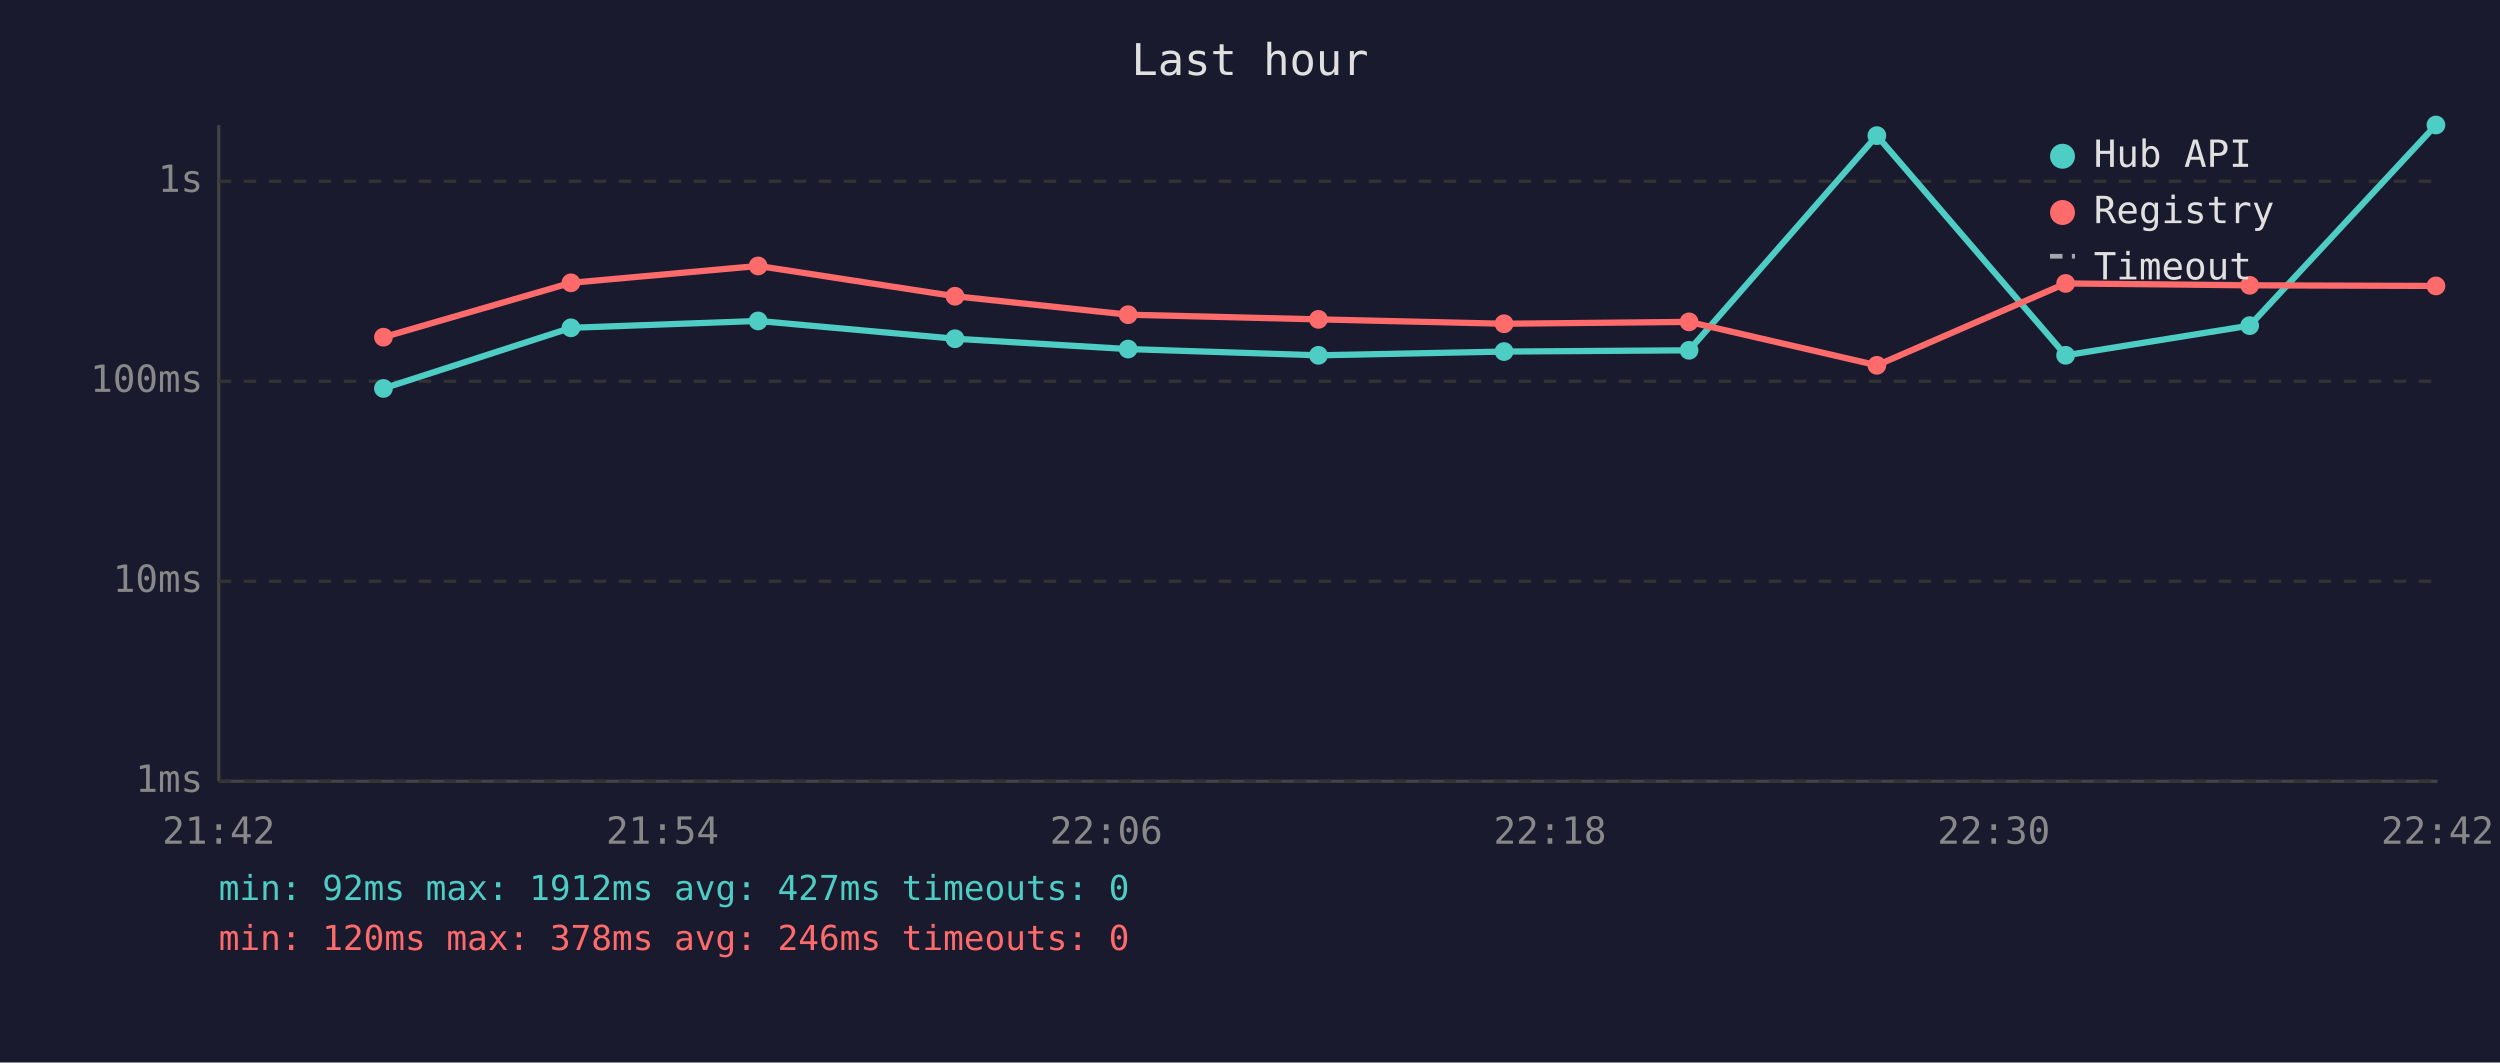
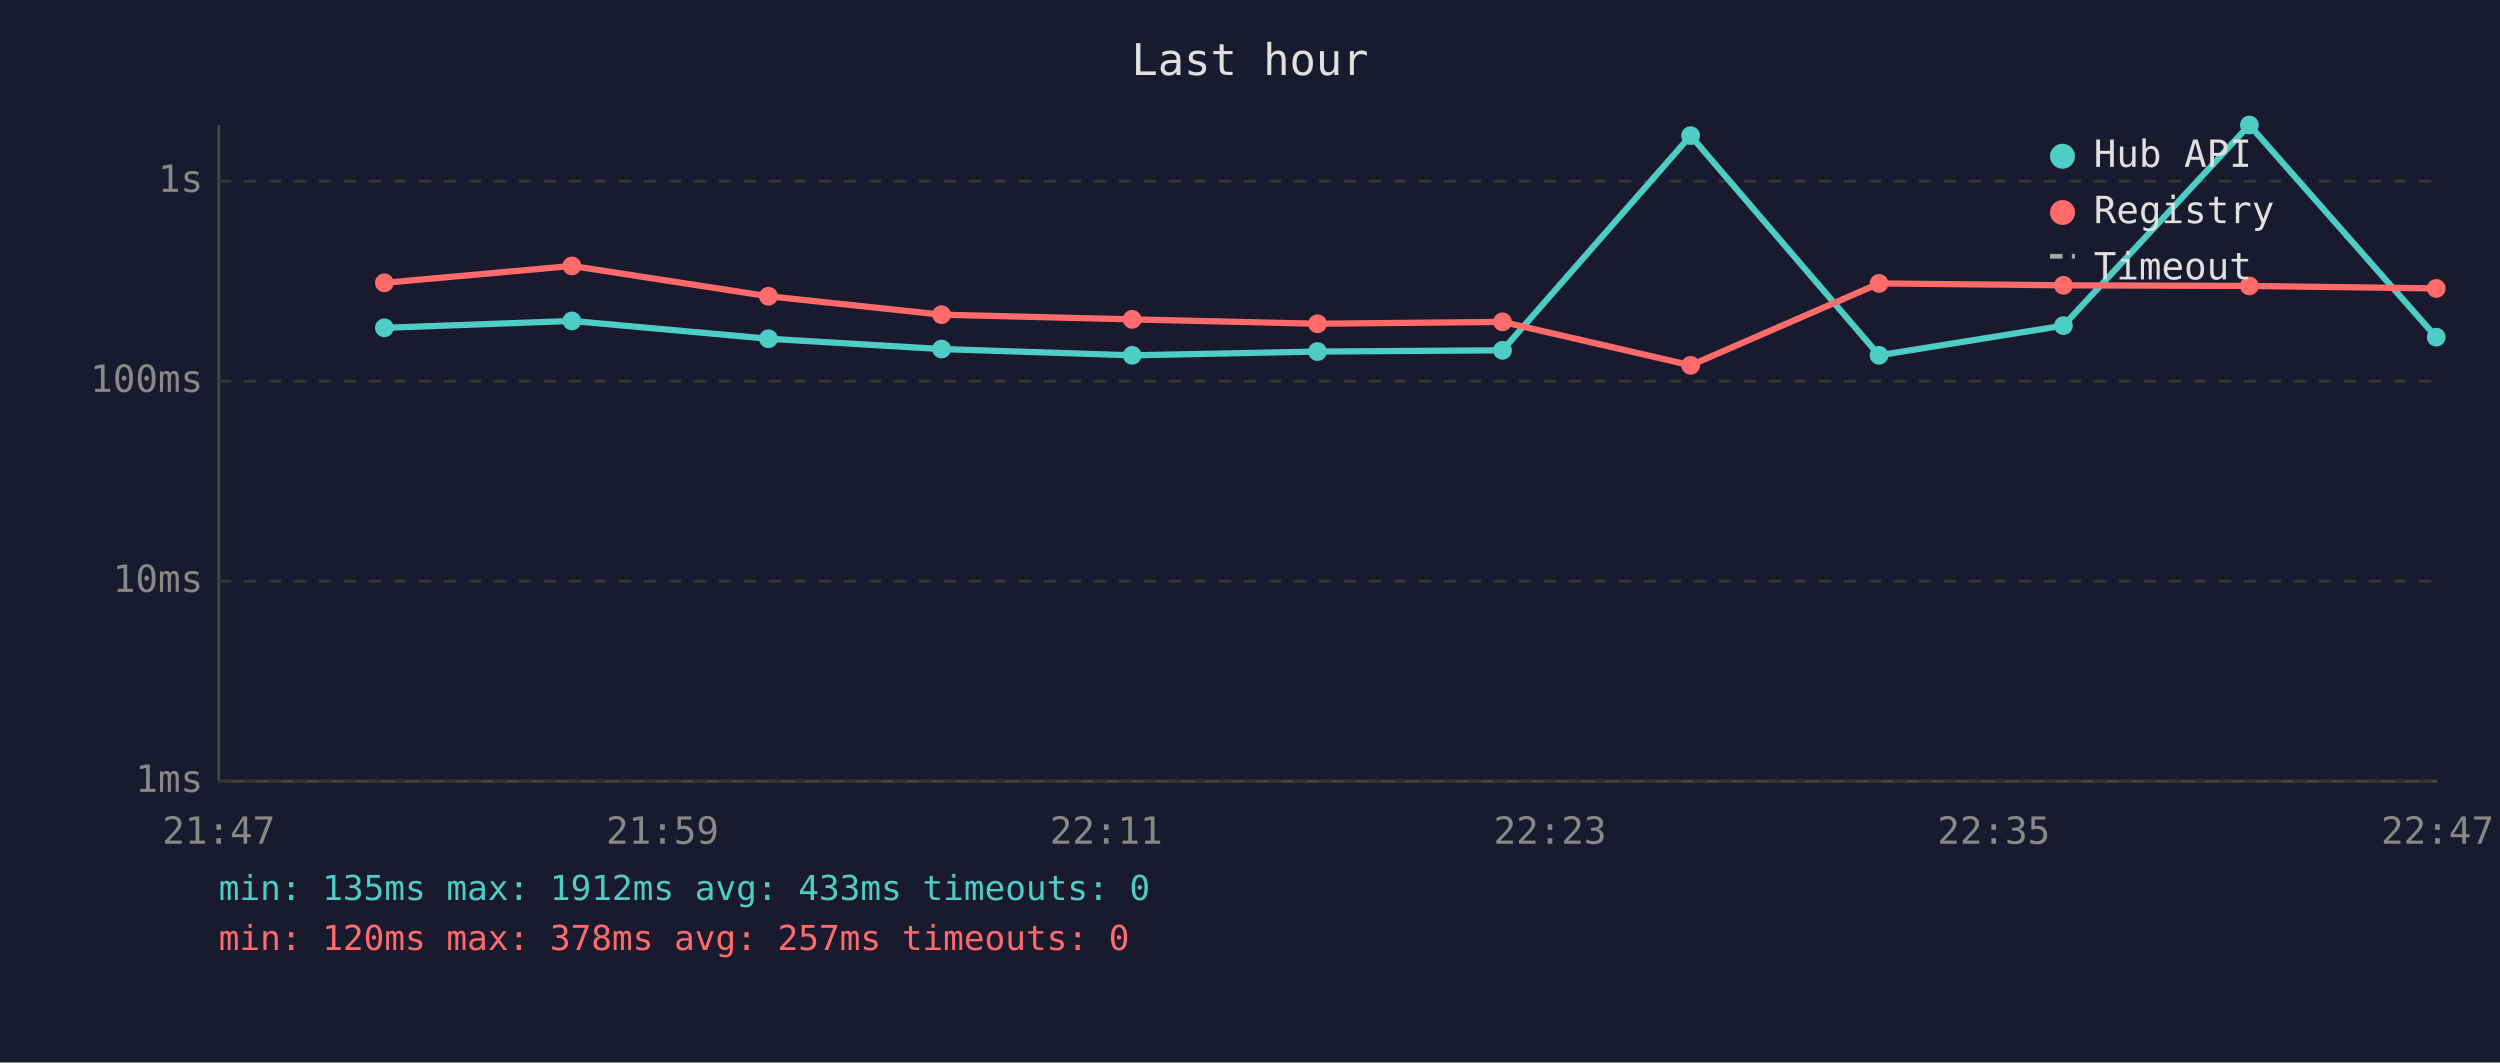
<svg xmlns="http://www.w3.org/2000/svg" viewBox="0 0 800 340" font-family="monospace" font-size="12">
  <rect width="800" height="340" fill="#1a1a2e" />
  <text x="400" y="24" fill="#e0e0e0" font-size="14" text-anchor="middle">Last hour</text>
  <line x1="70" y1="40" x2="70" y2="250" stroke="#444" stroke-width="1" />
  <line x1="70" y1="250" x2="780" y2="250" stroke="#444" stroke-width="1" />
  <line x1="70" y1="250" x2="780" y2="250" stroke="#333" stroke-width="1" stroke-dasharray="4" />
  <text x="65" y="250" fill="#888" text-anchor="end" dominant-baseline="middle">1ms</text>
  <line x1="70" y1="186" x2="780" y2="186" stroke="#333" stroke-width="1" stroke-dasharray="4" />
  <text x="65" y="186" fill="#888" text-anchor="end" dominant-baseline="middle">10ms</text>
  <line x1="70" y1="122" x2="780" y2="122" stroke="#333" stroke-width="1" stroke-dasharray="4" />
  <text x="65" y="122" fill="#888" text-anchor="end" dominant-baseline="middle">100ms</text>
  <line x1="70" y1="58" x2="780" y2="58" stroke="#333" stroke-width="1" stroke-dasharray="4" />
  <text x="65" y="58" fill="#888" text-anchor="end" dominant-baseline="middle">1s</text>
-   <text x="70" y="270" fill="#888" text-anchor="middle">21:42</text>
-   <text x="212" y="270" fill="#888" text-anchor="middle">21:54</text>
-   <text x="354" y="270" fill="#888" text-anchor="middle">22:06</text>
-   <text x="496" y="270" fill="#888" text-anchor="middle">22:18</text>
-   <text x="638" y="270" fill="#888" text-anchor="middle">22:30</text>
-   <text x="780" y="270" fill="#888" text-anchor="middle">22:42</text>
-   <polyline points="122.7,124.3 182.7,104.9 242.6,102.7 305.6,108.4 361.0,111.7 421.9,113.7 481.3,112.5 540.5,112.1 600.6,43.4 661.0,113.7 719.9,104.2 779.5,40.0" fill="none" stroke="#4ecdc4" stroke-width="2" opacity="1" />
-   <circle cx="122.7" cy="124.3" r="3" fill="#4ecdc4" />
-   <circle cx="182.7" cy="104.9" r="3" fill="#4ecdc4" />
-   <circle cx="242.6" cy="102.7" r="3" fill="#4ecdc4" />
-   <circle cx="305.6" cy="108.4" r="3" fill="#4ecdc4" />
-   <circle cx="361.0" cy="111.7" r="3" fill="#4ecdc4" />
-   <circle cx="421.9" cy="113.7" r="3" fill="#4ecdc4" />
-   <circle cx="481.3" cy="112.5" r="3" fill="#4ecdc4" />
-   <circle cx="540.5" cy="112.1" r="3" fill="#4ecdc4" />
-   <circle cx="600.6" cy="43.4" r="3" fill="#4ecdc4" />
-   <circle cx="661.0" cy="113.7" r="3" fill="#4ecdc4" />
-   <circle cx="719.9" cy="104.2" r="3" fill="#4ecdc4" />
-   <circle cx="779.5" cy="40.0" r="3" fill="#4ecdc4" />
-   <polyline points="122.7,107.9 182.7,90.5 242.6,85.1 305.6,94.8 361.0,100.7 421.9,102.2 481.3,103.6 540.5,103.0 600.6,116.9 661.0,90.7 719.9,91.3 779.5,91.5" fill="none" stroke="#ff6b6b" stroke-width="2" opacity="1" />
-   <circle cx="122.7" cy="107.9" r="3" fill="#ff6b6b" />
-   <circle cx="182.7" cy="90.5" r="3" fill="#ff6b6b" />
-   <circle cx="242.6" cy="85.1" r="3" fill="#ff6b6b" />
-   <circle cx="305.6" cy="94.8" r="3" fill="#ff6b6b" />
-   <circle cx="361.0" cy="100.7" r="3" fill="#ff6b6b" />
-   <circle cx="421.9" cy="102.2" r="3" fill="#ff6b6b" />
-   <circle cx="481.3" cy="103.6" r="3" fill="#ff6b6b" />
-   <circle cx="540.5" cy="103.0" r="3" fill="#ff6b6b" />
-   <circle cx="600.6" cy="116.9" r="3" fill="#ff6b6b" />
-   <circle cx="661.0" cy="90.7" r="3" fill="#ff6b6b" />
-   <circle cx="719.9" cy="91.3" r="3" fill="#ff6b6b" />
-   <circle cx="779.5" cy="91.5" r="3" fill="#ff6b6b" />
+   <text x="70" y="270" fill="#888" text-anchor="middle">21:47</text>
+   <text x="212" y="270" fill="#888" text-anchor="middle">21:59</text>
+   <text x="354" y="270" fill="#888" text-anchor="middle">22:11</text>
+   <text x="496" y="270" fill="#888" text-anchor="middle">22:23</text>
+   <text x="638" y="270" fill="#888" text-anchor="middle">22:35</text>
+   <text x="780" y="270" fill="#888" text-anchor="middle">22:47</text>
+   <polyline points="123.0,104.9 183.0,102.7 245.9,108.4 301.3,111.7 362.3,113.7 421.6,112.5 480.8,112.1 541.0,43.4 601.3,113.7 660.3,104.2 719.8,40.0 779.6,107.9" fill="none" stroke="#4ecdc4" stroke-width="2" opacity="1" />
+   <circle cx="123.0" cy="104.9" r="3" fill="#4ecdc4" />
+   <circle cx="183.0" cy="102.7" r="3" fill="#4ecdc4" />
+   <circle cx="245.9" cy="108.4" r="3" fill="#4ecdc4" />
+   <circle cx="301.3" cy="111.7" r="3" fill="#4ecdc4" />
+   <circle cx="362.3" cy="113.7" r="3" fill="#4ecdc4" />
+   <circle cx="421.6" cy="112.5" r="3" fill="#4ecdc4" />
+   <circle cx="480.8" cy="112.1" r="3" fill="#4ecdc4" />
+   <circle cx="541.0" cy="43.4" r="3" fill="#4ecdc4" />
+   <circle cx="601.3" cy="113.7" r="3" fill="#4ecdc4" />
+   <circle cx="660.3" cy="104.2" r="3" fill="#4ecdc4" />
+   <circle cx="719.8" cy="40.0" r="3" fill="#4ecdc4" />
+   <circle cx="779.6" cy="107.9" r="3" fill="#4ecdc4" />
+   <polyline points="123.0,90.5 183.0,85.1 245.9,94.8 301.3,100.7 362.3,102.2 421.6,103.6 480.8,103.0 541.0,116.9 601.3,90.7 660.3,91.3 719.8,91.5 779.6,92.3" fill="none" stroke="#ff6b6b" stroke-width="2" opacity="1" />
+   <circle cx="123.0" cy="90.5" r="3" fill="#ff6b6b" />
+   <circle cx="183.0" cy="85.1" r="3" fill="#ff6b6b" />
+   <circle cx="245.9" cy="94.8" r="3" fill="#ff6b6b" />
+   <circle cx="301.3" cy="100.7" r="3" fill="#ff6b6b" />
+   <circle cx="362.3" cy="102.2" r="3" fill="#ff6b6b" />
+   <circle cx="421.6" cy="103.6" r="3" fill="#ff6b6b" />
+   <circle cx="480.8" cy="103.0" r="3" fill="#ff6b6b" />
+   <circle cx="541.0" cy="116.9" r="3" fill="#ff6b6b" />
+   <circle cx="601.3" cy="90.7" r="3" fill="#ff6b6b" />
+   <circle cx="660.3" cy="91.3" r="3" fill="#ff6b6b" />
+   <circle cx="719.8" cy="91.5" r="3" fill="#ff6b6b" />
+   <circle cx="779.6" cy="92.3" r="3" fill="#ff6b6b" />
  <circle cx="660" cy="50" r="4" fill="#4ecdc4" />
  <text x="670" y="50" fill="#e0e0e0" dominant-baseline="middle">Hub API</text>
  <circle cx="660" cy="68" r="4" fill="#ff6b6b" />
  <text x="670" y="68" fill="#e0e0e0" dominant-baseline="middle">Registry</text>
  <line x1="656" y1="82" x2="664" y2="82" stroke="#e0e0e0" stroke-width="1.5" stroke-dasharray="4,3" opacity="0.7" />
  <text x="670" y="86" fill="#e0e0e0" dominant-baseline="middle">Timeout</text>
-   <text x="70" y="288" fill="#4ecdc4" font-size="11">min: 92ms  max: 1912ms  avg: 427ms  timeouts: 0</text>
-   <text x="70" y="304" fill="#ff6b6b" font-size="11">min: 120ms  max: 378ms  avg: 246ms  timeouts: 0</text>
+   <text x="70" y="288" fill="#4ecdc4" font-size="11">min: 135ms  max: 1912ms  avg: 433ms  timeouts: 0</text>
+   <text x="70" y="304" fill="#ff6b6b" font-size="11">min: 120ms  max: 378ms  avg: 257ms  timeouts: 0</text>
</svg>
